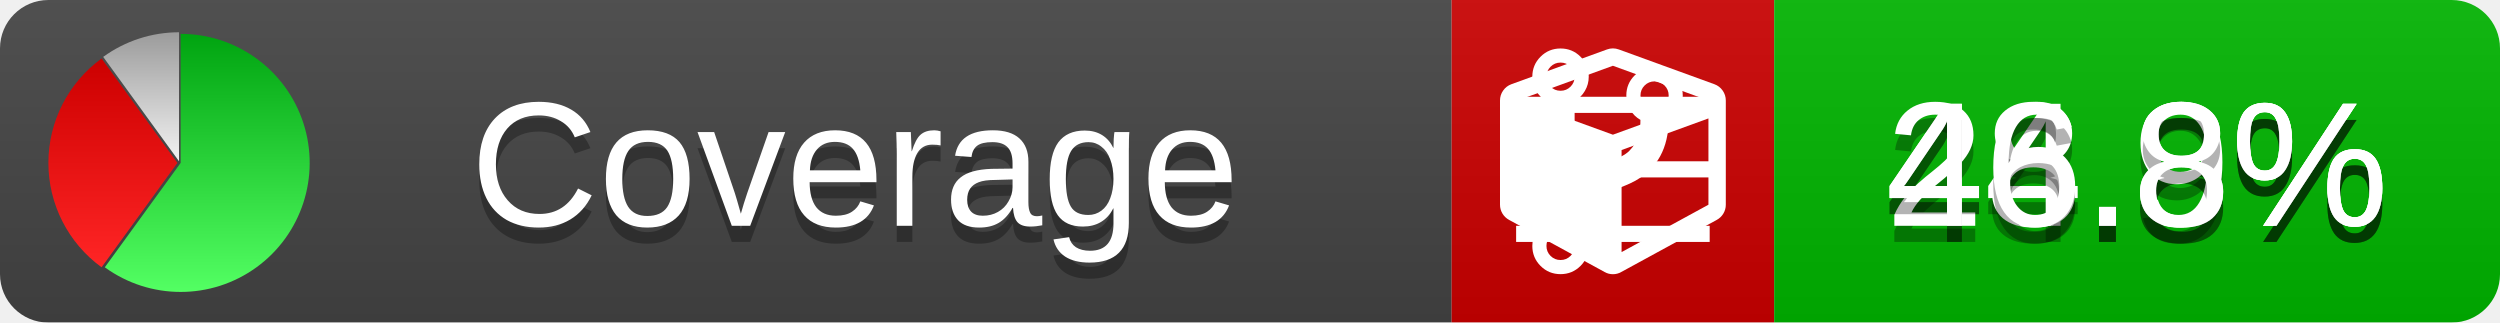
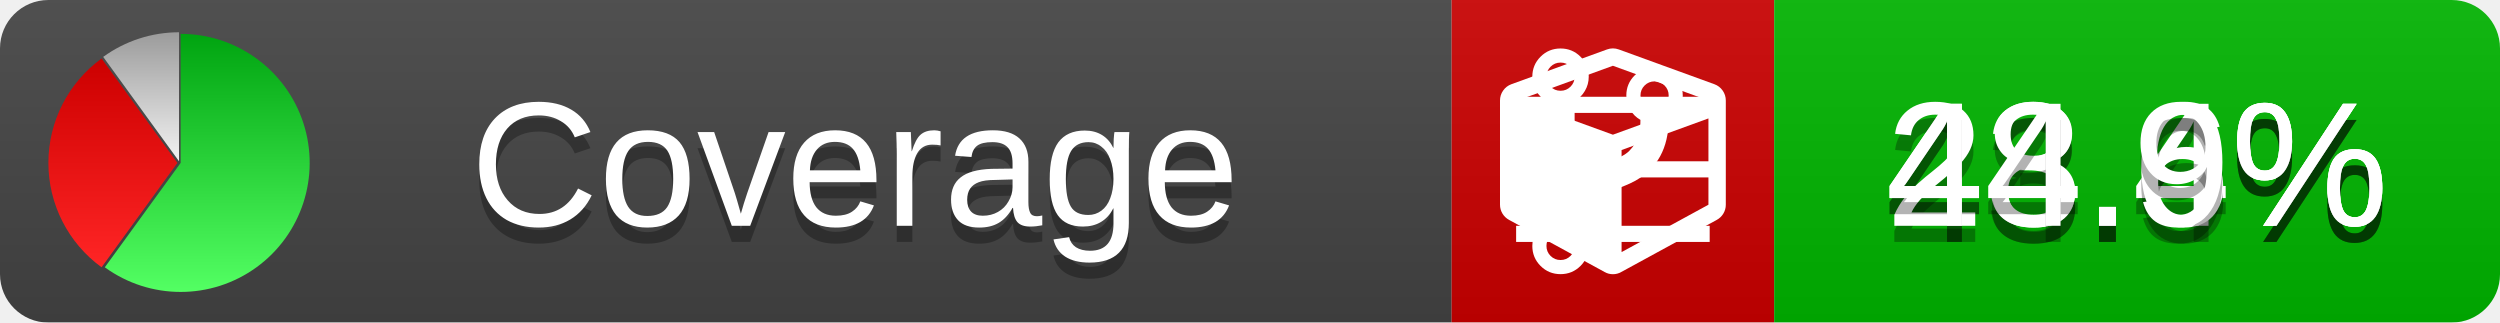
<svg xmlns="http://www.w3.org/2000/svg" xmlns:xlink="http://www.w3.org/1999/xlink" width="155" height="20">
  <style type="text/css">
          
            @keyframes fade1 {
                0% { visibility: visible; opacity: 1; }
               27% { visibility: visible; opacity: 1; }
               33% { visibility: hidden; opacity: 0; }
               60% { visibility: hidden; opacity: 0; }
               66% { visibility: hidden; opacity: 0; }
               93% { visibility: hidden; opacity: 0; }
              100% { visibility: visible; opacity: 1; }
            }
            @keyframes fade2 {
                0% { visibility: hidden; opacity: 0; }
               27% { visibility: hidden; opacity: 0; }
               33% { visibility: visible; opacity: 1; }
               60% { visibility: visible; opacity: 1; }
               66% { visibility: hidden; opacity: 0; }
               93% { visibility: hidden; opacity: 0; }
              100% { visibility: hidden; opacity: 0; }
            }
            @keyframes fade3 {
                0% { visibility: hidden; opacity: 0; }
               27% { visibility: hidden; opacity: 0; }
               33% { visibility: hidden; opacity: 0; }
               60% { visibility: hidden; opacity: 0; }
               66% { visibility: visible; opacity: 1; }
               93% { visibility: visible; opacity: 1; }
              100% { visibility: hidden; opacity: 0; }
            }
            .linecoverage {
                animation-duration: 15s;
                animation-name: fade1;
                animation-iteration-count: infinite;
            }
            .branchcoverage {
                animation-duration: 15s;
                animation-name: fade2;
                animation-iteration-count: infinite;
            }
            .methodcoverage {
                animation-duration: 15s;
                animation-name: fade3;
                animation-iteration-count: infinite;
            }
          
    </style>
  <defs>
    <linearGradient id="gradient" x2="0" y2="100%">
      <stop offset="0" stop-color="#bbb" stop-opacity=".1" />
      <stop offset="1" stop-opacity=".1" />
    </linearGradient>
    <linearGradient id="green" x2="0" y2="100%">
      <stop offset="0" stop-color="#00A410" />
      <stop offset="1" stop-color="#53FF63" />
    </linearGradient>
    <linearGradient id="red" x2="0" y2="100%">
      <stop offset="0" stop-color="#C00" />
      <stop offset="1" stop-color="#FF2525" />
    </linearGradient>
    <linearGradient id="gray" x2="0" y2="100%">
      <stop offset="0" stop-color="#9B9B9B" />
      <stop offset="1" stop-color="#F3F3F3" />
    </linearGradient>
    <mask id="mask">
      <rect width="155" height="20" rx="3" fill="#fff" />
    </mask>
    <g id="icon">
      <path style="fill:url(#green);" d="M205,202.5 l0,-200 a200,200 0 1,1 -117.558,361.803 z" />
      <path style="fill:url(#red);" d="M200,202.5 l-117.558,161.803 a200,200 0 0,1 0,-323.607 z" />
      <path style="fill:url(#gray);" d="M202.5,200 l-117.558,-161.803 a200,200 0 0,1 117.558,-38.196 z" />
    </g>
  </defs>
  <g mask="url(#mask)">
    <rect x="0" y="0" width="90" height="20" fill="#444" />
    <rect x="90" y="0" width="20" height="20" fill="#c00" />
    <rect x="110" y="0" width="45" height="20" fill="#00B600" />
    <rect x="0" y="0" width="155" height="20" fill="url(#gradient)" />
  </g>
  <g>
    <path class="linecoverage" stroke="#fff" d="M94 6.5 h12 M94 10.5 h12 M94 14.5 h12" />
    <path class="branchcoverage" fill="#fff" d="m 97.628,15.247 q 0,-0.364 -0.255,-0.619 -0.255,-0.255 -0.619,-0.255 -0.364,0 -0.619,0.255 -0.255,0.255 -0.255,0.619 0,0.364 0.255,0.619 0.255,0.255 0.619,0.255 0.364,0 0.619,-0.255 0.255,-0.255 0.255,-0.619 z m 0,-10.493 q 0,-0.364 -0.255,-0.619 -0.255,-0.255 -0.619,-0.255 -0.364,0 -0.619,0.255 -0.255,0.255 -0.255,0.619 0,0.364 0.255,0.619 0.255,0.255 0.619,0.255 0.364,0 0.619,-0.255 0.255,-0.255 0.255,-0.619 z m 5.83,1.166 q 0,-0.364 -0.255,-0.619 -0.255,-0.255 -0.619,-0.255 -0.364,0 -0.619,0.255 -0.255,0.255 -0.255,0.619 0,0.364 0.255,0.619 0.255,0.255 0.619,0.255 0.364,0 0.619,-0.255 0.255,-0.255 0.255,-0.619 z m 0.874,0 q 0,0.474 -0.237,0.879 -0.237,0.405 -0.638,0.633 -0.018,2.614 -2.059,3.771 -0.619,0.346 -1.849,0.738 -1.166,0.364 -1.544,0.647 -0.378,0.282 -0.378,0.911 l 0,0.237 q 0.401,0.228 0.638,0.633 0.237,0.405 0.237,0.879 0,0.729 -0.51,1.239 -0.51,0.51 -1.239,0.51 -0.729,0 -1.239,-0.51 -0.51,-0.51 -0.51,-1.239 0,-0.474 0.237,-0.879 0.237,-0.405 0.638,-0.633 l 0,-7.469 q -0.401,-0.228 -0.638,-0.633 -0.237,-0.405 -0.237,-0.879 0,-0.729 0.51,-1.239 0.51,-0.51 1.239,-0.51 0.729,0 1.239,0.51 0.51,0.51 0.51,1.239 0,0.474 -0.237,0.879 -0.237,0.405 -0.638,0.633 l 0,4.527 q 0.492,-0.237 1.403,-0.519 0.501,-0.155 0.797,-0.269 0.296,-0.114 0.642,-0.282 0.346,-0.169 0.537,-0.36 0.191,-0.191 0.369,-0.465 0.178,-0.273 0.255,-0.633 0.077,-0.36 0.077,-0.833 -0.401,-0.228 -0.638,-0.633 -0.237,-0.405 -0.237,-0.879 0,-0.729 0.51,-1.239 0.51,-0.51 1.239,-0.51 0.729,0 1.239,0.51 0.51,0.51 0.51,1.239 z" />
    <path class="methodcoverage" fill="#fff" d="m 100.538,15.629 5.385,-2.936 v -5.351 l -5.385,1.96 z M 100,8.351 105.873,6.214 100,4.077 94.127,6.214 Z m 7,-2.12 v 6.462 q 0,0.294 -0.151,0.547 -0.151,0.252 -0.412,0.395 l -5.923,3.231 q -0.236,0.135 -0.513,0.135 -0.278,0 -0.513,-0.135 l -5.923,-3.231 Q 93.303,13.492 93.151,13.239 93,12.987 93,12.692 v -6.462 q 0,-0.337 0.194,-0.614 0.194,-0.278 0.513,-0.395 l 5.923,-2.154 q 0.185,-0.067 0.37,-0.067 0.185,0 0.37,0.067 l 5.923,2.154 q 0.32,0.118 0.513,0.395 Q 107,5.894 107,6.231 Z" />
  </g>
  <g fill="#fff" text-anchor="middle" font-family="Verdana,Arial,Geneva,sans-serif" font-size="11">
    <a xlink:href="https://github.com/danielpalme/ReportGenerator" target="_top">
      <use xlink:href="#icon" transform="translate(3,2) scale(.04)" />
    </a>
    <text x="53" y="15" fill="#010101" fill-opacity=".3">Coverage</text>
    <text x="53" y="14" fill="#fff">Coverage</text>
-     <text class="linecoverage" x="132.5" y="15" fill="#010101" fill-opacity=".3">44.8%</text>
-     <text class="linecoverage" x="132.5" y="14">44.8%</text>
-     <text class="branchcoverage" x="132.5" y="15" fill="#010101" fill-opacity=".3">28.9%</text>
-     <text class="branchcoverage" x="132.5" y="14">28.9%</text>
-     <text class="methodcoverage" x="132.5" y="15" fill="#010101" fill-opacity=".3">46.8%</text>
-     <text class="methodcoverage" x="132.5" y="14">46.8%</text>
+     <text class="linecoverage" x="132.5" y="15" fill="#010101" fill-opacity=".3">43.4%</text>
+     <text class="linecoverage" x="132.5" y="14">43.4%</text>
+     <text class="branchcoverage" x="132.5" y="15" fill="#010101" fill-opacity=".3">28.6%</text>
+     <text class="branchcoverage" x="132.5" y="14">28.6%</text>
+     <text class="methodcoverage" x="132.5" y="15" fill="#010101" fill-opacity=".3">44.9%</text>
+     <text class="methodcoverage" x="132.5" y="14">44.9%</text>
  </g>
  <g>
    <rect class="linecoverage" x="90" y="0" width="65" height="20" fill-opacity="0" />
    <rect class="branchcoverage" x="90" y="0" width="65" height="20" fill-opacity="0" />
    <rect class="methodcoverage" x="90" y="0" width="65" height="20" fill-opacity="0" />
  </g>
</svg>
